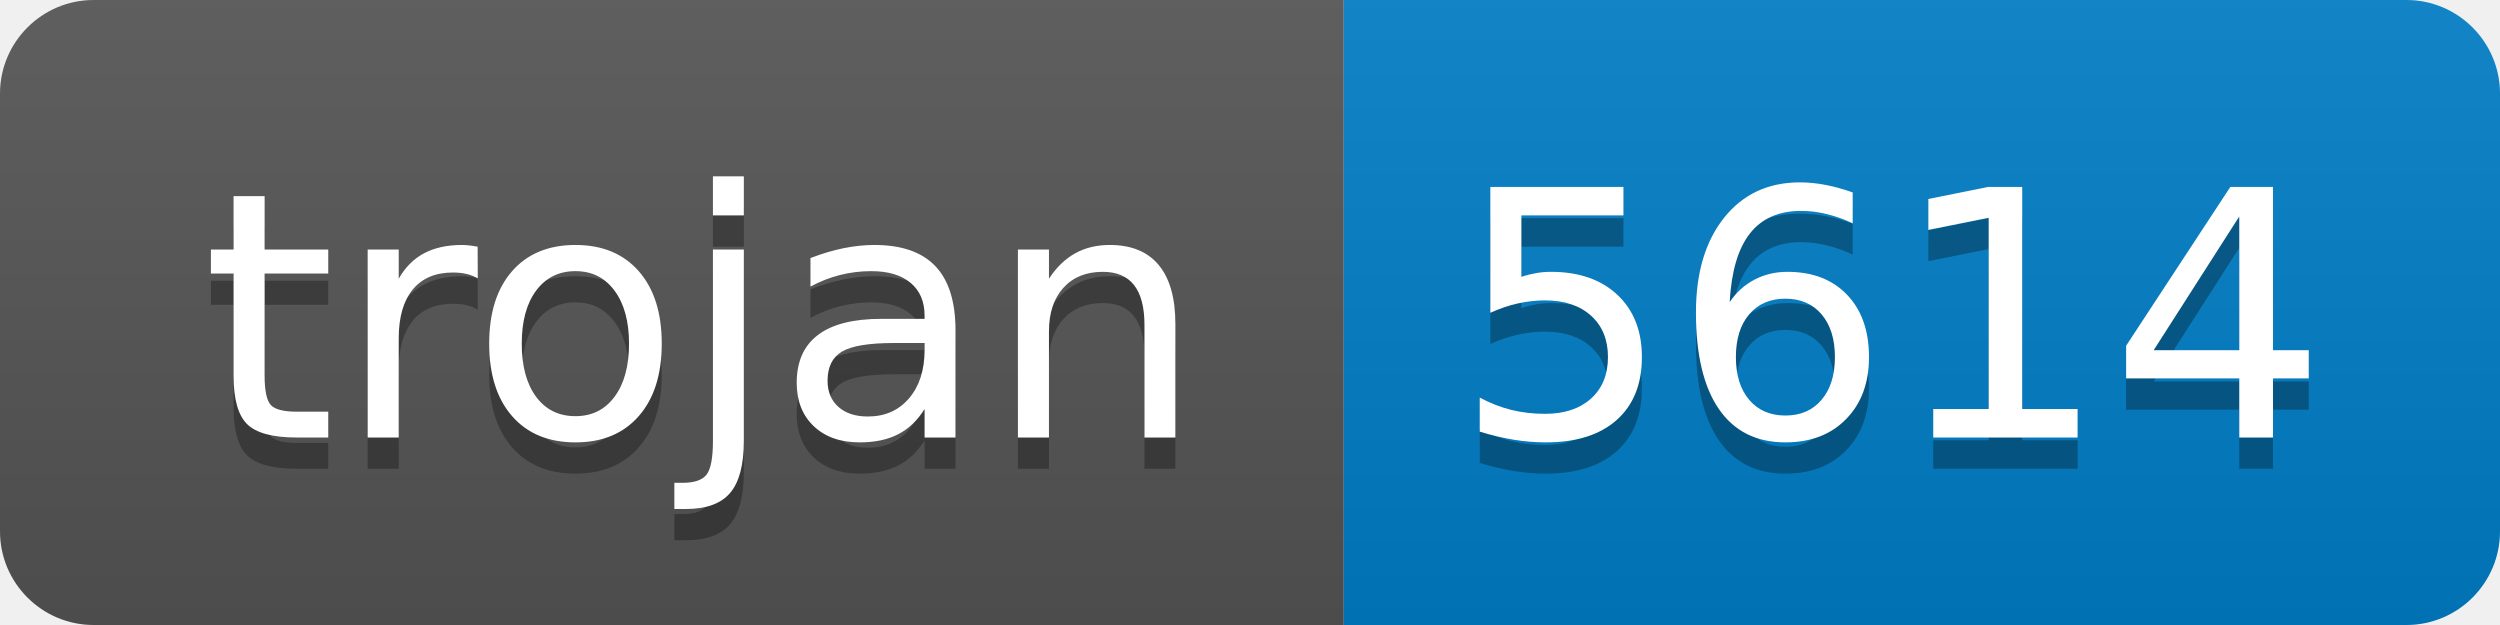
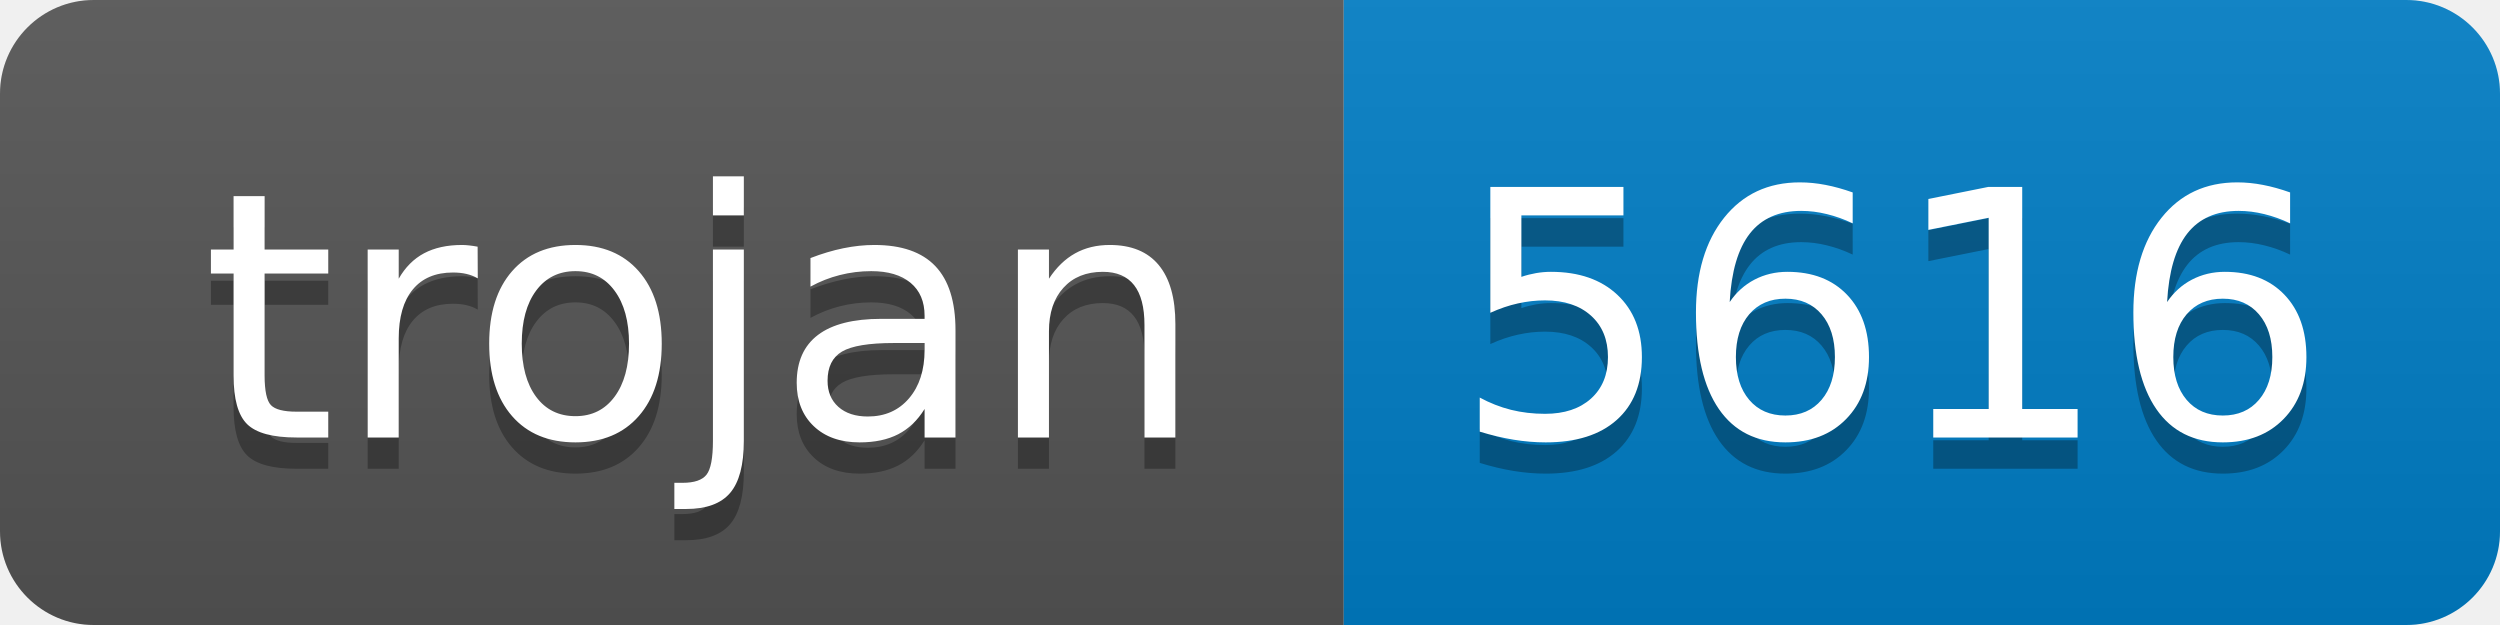
- <svg xmlns="http://www.w3.org/2000/svg" width="80" height="20" role="img" aria-label="trojan: 5614">
+ <svg xmlns="http://www.w3.org/2000/svg" width="80" height="20" role="img" aria-label="trojan: 5616">
  <linearGradient id="s" x2="0" y2="100%">
    <stop offset="0" stop-color="#bbb" stop-opacity=".1" />
    <stop offset="1" stop-opacity=".1" />
  </linearGradient>
  <clipPath id="r">
    <rect width="80" height="20" rx="3" fill="#fff" />
  </clipPath>
  <g clip-path="url(#r)">
    <rect width="43" height="20" fill="#555" />
    <rect x="43" width="37" height="20" fill="#007ec6" />
    <rect width="80" height="20" fill="url(#s)" />
  </g>
  <g fill="#fff" text-anchor="middle" font-family="Verdana,Geneva,DejaVu Sans,sans-serif" text-rendering="geometricPrecision" font-size="110">
    <text aria-hidden="true" x="225" y="150" fill="#010101" fill-opacity=".3" transform="scale(.1)" textLength="330">trojan</text>
    <text x="225" y="140" transform="scale(.1)" fill="#fff" textLength="330">trojan</text>
-     <text aria-hidden="true" x="605" y="150" fill="#010101" fill-opacity=".3" transform="scale(.1)" textLength="270">5614</text>
-     <text x="605" y="140" transform="scale(.1)" fill="#fff" textLength="270">5614</text>
+     <text aria-hidden="true" x="605" y="150" fill="#010101" fill-opacity=".3" transform="scale(.1)" textLength="270">5616</text>
+     <text x="605" y="140" transform="scale(.1)" fill="#fff" textLength="270">5616</text>
  </g>
</svg>
